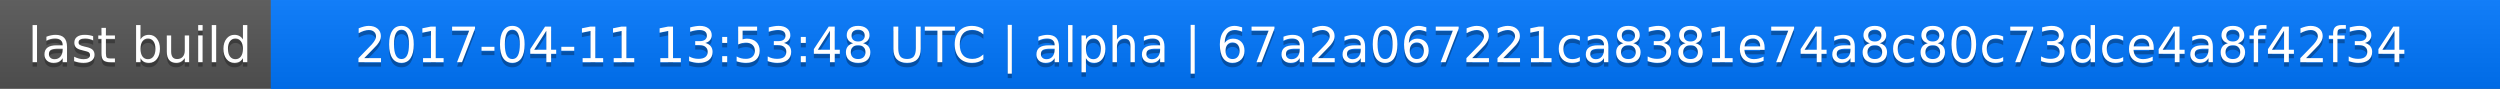
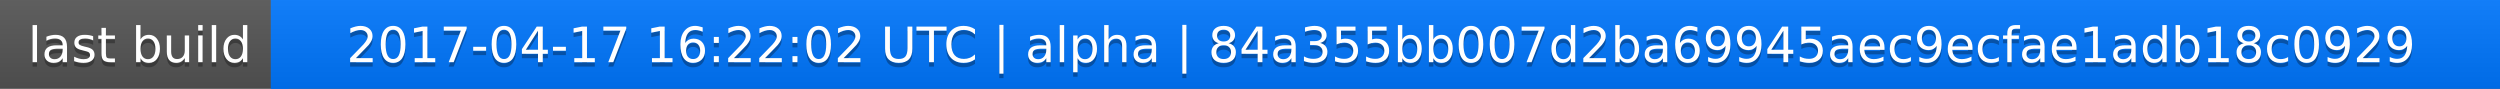
<svg xmlns="http://www.w3.org/2000/svg" width="563" height="20">
  <linearGradient id="a" x2="0" y2="100%">
    <stop offset="0" stop-color="#bbb" stop-opacity=".1" />
    <stop offset="1" stop-opacity=".1" />
  </linearGradient>
  <rect rx="0" width="563" height="20" fill="#555" />
  <rect rx="0" x="61" width="502" height="20" fill="#07f" />
  <path fill="#07f" d="M61 0h4v20h-4z" />
  <rect rx="0" width="563" height="20" fill="url(#a)" />
  <g fill="#fff" text-anchor="middle" font-family="DejaVu Sans,Verdana,Geneva,sans-serif" font-size="11">
    <text x="31.5" y="15" fill="#010101" fill-opacity=".3">last build</text>
    <text x="31.5" y="14">last build</text>
-     <text x="311" y="15" fill="#010101" fill-opacity=".3">2017-04-11 13:53:48 UTC | alpha | 67a2a067221ca8381e74a8c80c73dce4a8f42f34</text>
-     <text x="311" y="14">2017-04-11 13:53:48 UTC | alpha | 67a2a067221ca8381e74a8c80c73dce4a8f42f34</text>
+     <text x="311" y="15" fill="#010101" fill-opacity=".3">2017-04-17 16:22:02 UTC | alpha | 84a355bb007d2ba69945aec9ecfae1adb18c0929</text>
+     <text x="311" y="14">2017-04-17 16:22:02 UTC | alpha | 84a355bb007d2ba69945aec9ecfae1adb18c0929</text>
  </g>
</svg>
